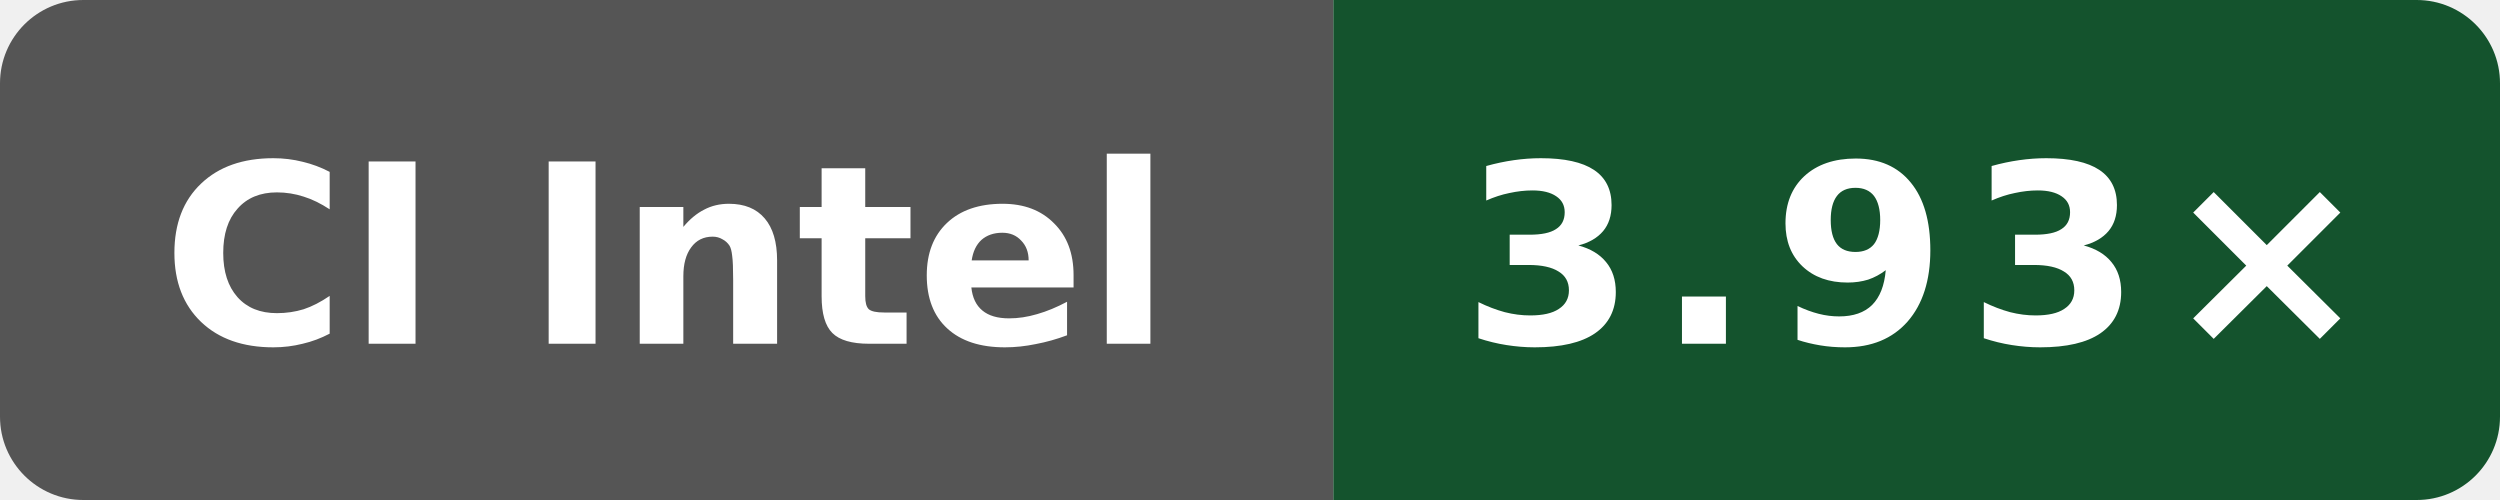
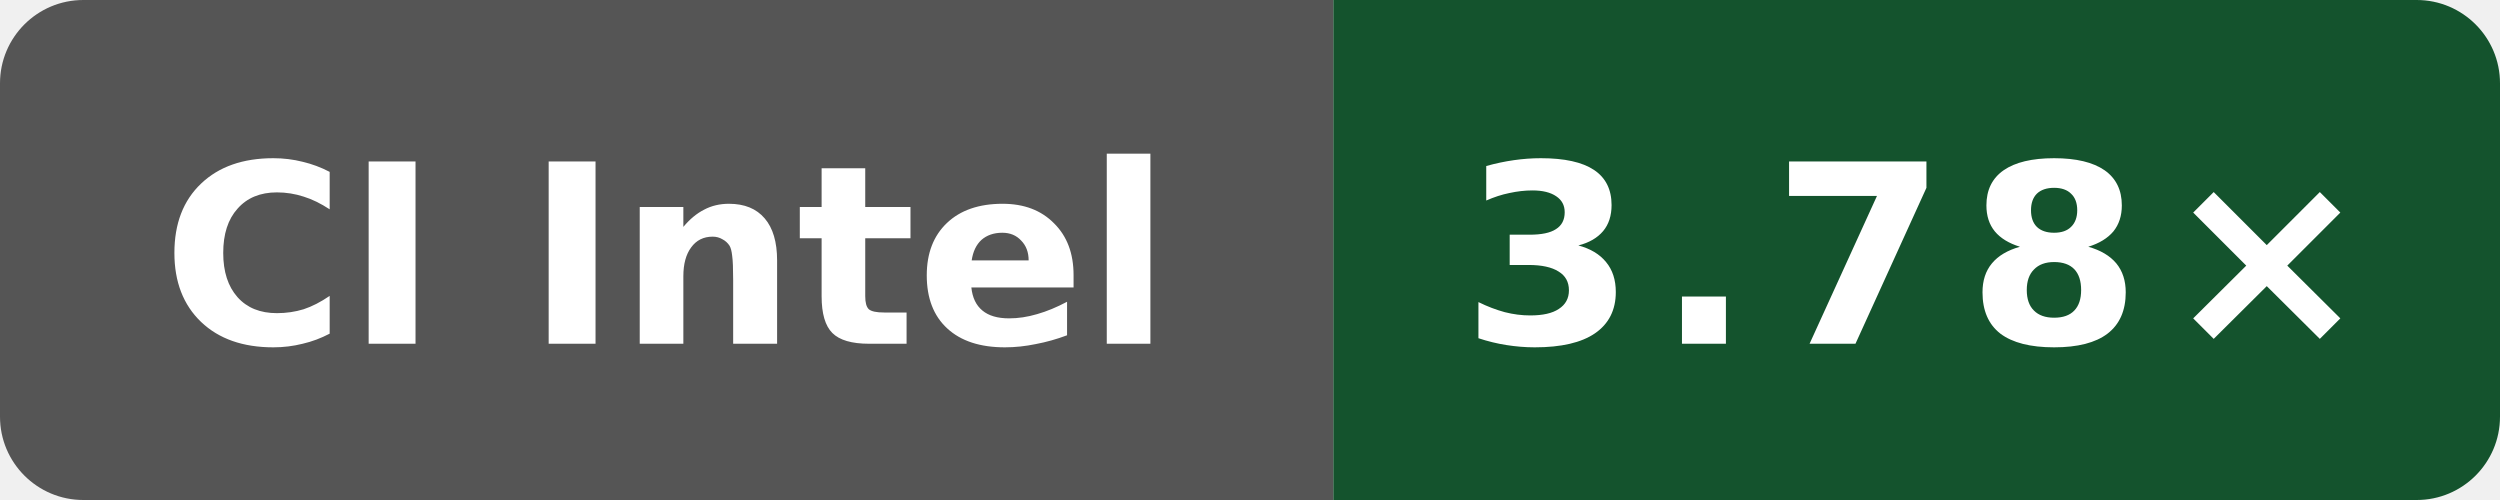
- <svg xmlns="http://www.w3.org/2000/svg" data-original-label="Public O3 compile vs clang; Intel(R) Xeon(R) 6975P-C; revision 0785eb82196d630572f71a1967b3aa589dce33d3" data-original-message="3.93×" width="120" height="24" viewBox="0 0 120 24" role="img" aria-label="Public O3 compile vs clang; Intel(R) Xeon(R) 6975P-C; revision 0785eb82196d630572f71a1967b3aa589dce33d3; measured 0785eb82196d630572f71a1967b3aa589dce33d3; 1 commits behind main: 3.93×">
+ <svg xmlns="http://www.w3.org/2000/svg" data-original-label="Public O3 compile vs clang; INTEL(R) XEON(R) PLATINUM 8573C; revision 4bcc7ed573ec2701286a757a83f159779f6c8cbf" data-original-message="3.78×" width="120" height="24" viewBox="0 0 120 24" role="img" aria-label="Public O3 compile vs clang; INTEL(R) XEON(R) PLATINUM 8573C; revision 4bcc7ed573ec2701286a757a83f159779f6c8cbf; measured 4bcc7ed573ec2701286a757a83f159779f6c8cbf; 0 commits behind main: 3.78×">
  <defs>
    <clipPath id="badge">
      <rect width="120" height="24" rx="4" />
    </clipPath>
  </defs>
  <g clip-path="url(#badge)">
    <rect width="64" height="24" fill="#555" />
    <rect x="64" width="56" height="24" fill="#14532d" />
  </g>
  <text x="32" y="16.5" fill="#fff" text-anchor="middle" font-family="Verdana,Geneva,DejaVu Sans,sans-serif" font-size="12" font-weight="700" textLength="52" lengthAdjust="spacingAndGlyphs">CI Intel</text>
-   <text x="92" y="16.5" fill="#fff" text-anchor="middle" font-family="Verdana,Geneva,DejaVu Sans,sans-serif" font-size="12" font-weight="700" letter-spacing="1" textLength="39" lengthAdjust="spacingAndGlyphs">3.93×</text>
+   <text x="92" y="16.5" fill="#fff" text-anchor="middle" font-family="Verdana,Geneva,DejaVu Sans,sans-serif" font-size="12" font-weight="700" letter-spacing="1" textLength="39" lengthAdjust="spacingAndGlyphs">3.78×</text>
</svg>
